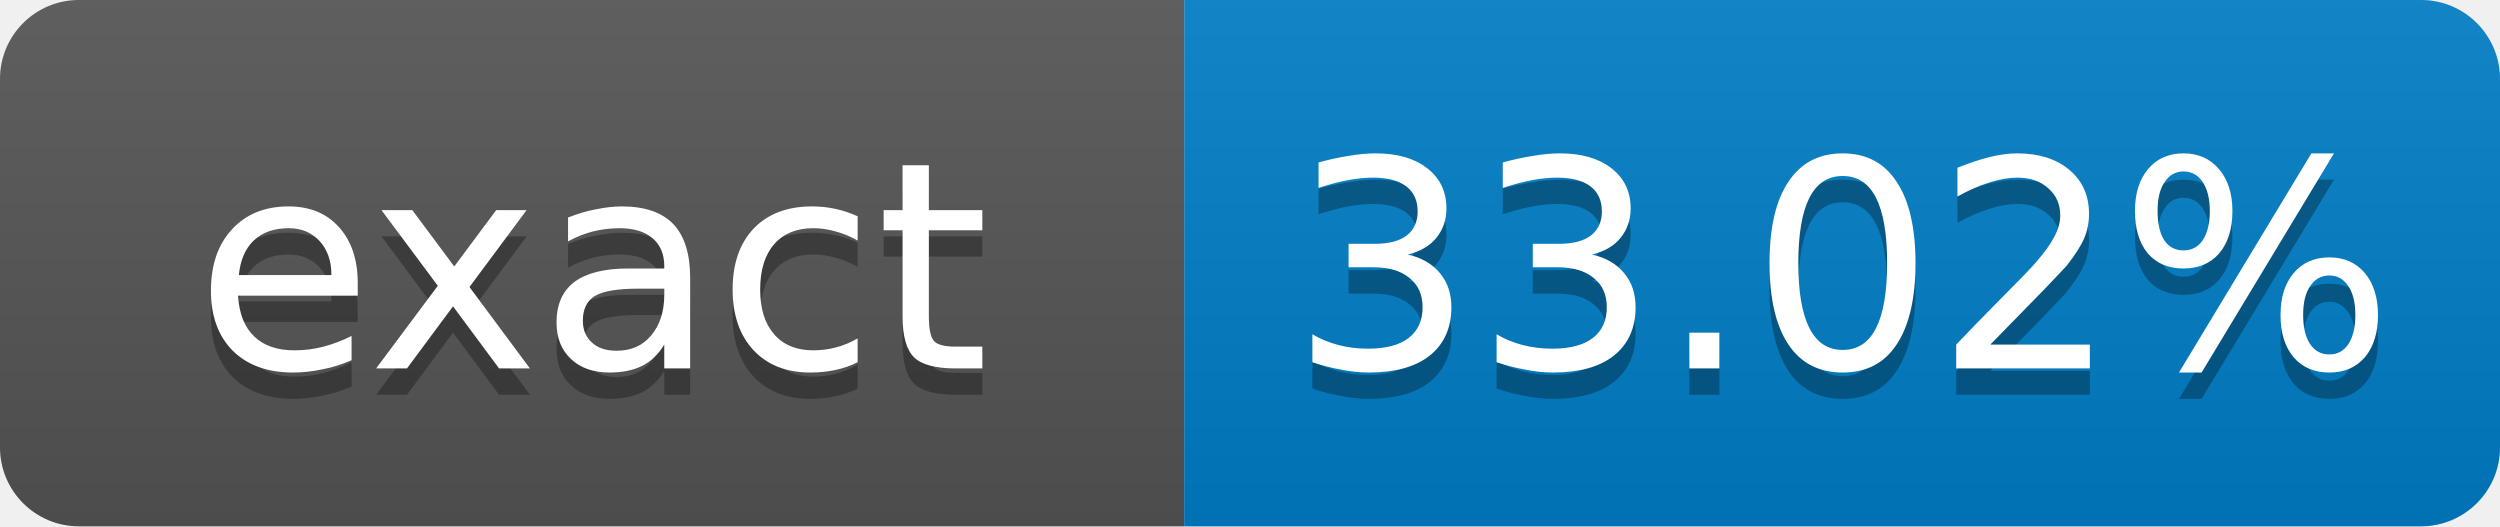
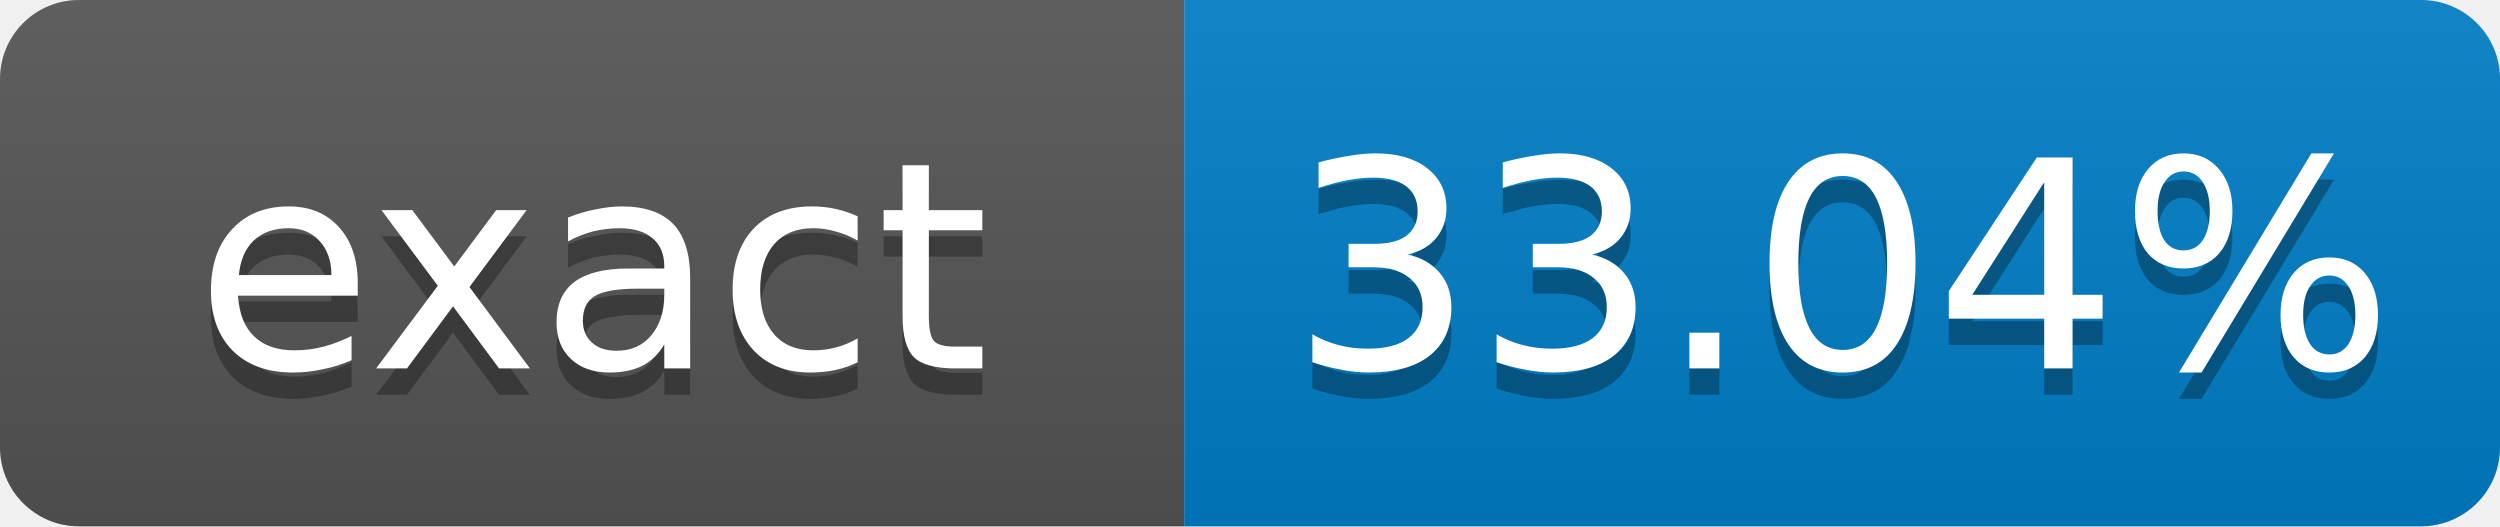
- <svg xmlns="http://www.w3.org/2000/svg" width="95" height="20" role="img" aria-label="exact: 33.02%">
+ <svg xmlns="http://www.w3.org/2000/svg" width="95" height="20" role="img" aria-label="exact: 33.04%">
  <linearGradient id="s" x2="0" y2="100%">
    <stop offset="0" stop-color="#bbb" stop-opacity=".1" />
    <stop offset="1" stop-opacity=".1" />
  </linearGradient>
  <clipPath id="r">
    <rect width="95" height="20" rx="3" fill="#fff" />
  </clipPath>
  <g clip-path="url(#r)">
    <rect width="45" height="20" fill="#555" />
    <rect x="45" width="50" height="20" fill="#007ec6" />
    <rect width="95" height="20" fill="url(#s)" />
  </g>
  <g fill="#fff" text-anchor="middle" font-family="Verdana,Geneva,DejaVu Sans,sans-serif" font-size="11">
    <text x="22.5" y="15" fill="#010101" fill-opacity=".3">exact</text>
    <text x="22.5" y="14">exact</text>
-     <text x="70" y="15" fill="#010101" fill-opacity=".3">33.02%</text>
-     <text x="70" y="14">33.02%</text>
+     <text x="70" y="15" fill="#010101" fill-opacity=".3">33.04%</text>
+     <text x="70" y="14">33.04%</text>
  </g>
</svg>
